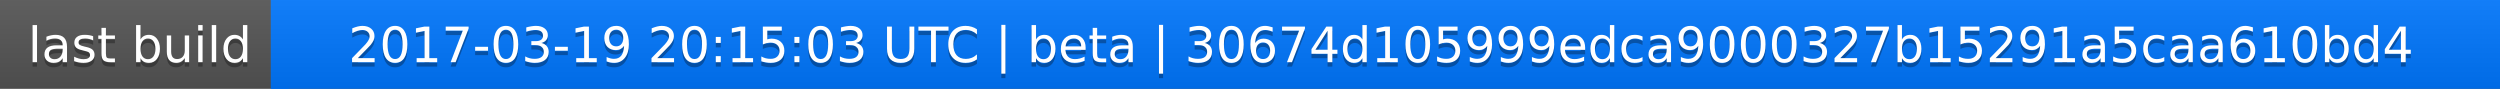
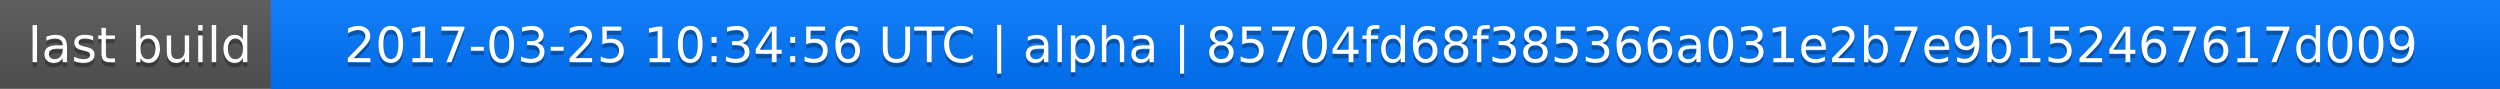
<svg xmlns="http://www.w3.org/2000/svg" width="563" height="20">
  <linearGradient id="a" x2="0" y2="100%">
    <stop offset="0" stop-color="#bbb" stop-opacity=".1" />
    <stop offset="1" stop-opacity=".1" />
  </linearGradient>
  <rect rx="0" width="563" height="20" fill="#555" />
  <rect rx="0" x="61" width="502" height="20" fill="#07f" />
  <path fill="#07f" d="M61 0h4v20h-4z" />
  <rect rx="0" width="563" height="20" fill="url(#a)" />
  <g fill="#fff" text-anchor="middle" font-family="DejaVu Sans,Verdana,Geneva,sans-serif" font-size="11">
    <text x="31.5" y="15" fill="#010101" fill-opacity=".3">last build</text>
    <text x="31.5" y="14">last build</text>
-     <text x="311" y="15" fill="#010101" fill-opacity=".3">2017-03-19 20:15:03 UTC | beta | 30674d105999edca9000327b15291a5caa610bd4</text>
-     <text x="311" y="14">2017-03-19 20:15:03 UTC | beta | 30674d105999edca9000327b15291a5caa610bd4</text>
+     <text x="311" y="15" fill="#010101" fill-opacity=".3">2017-03-25 10:34:56 UTC | alpha | 85704fd68f385366a031e2b7e9b152467617d009</text>
+     <text x="311" y="14">2017-03-25 10:34:56 UTC | alpha | 85704fd68f385366a031e2b7e9b152467617d009</text>
  </g>
</svg>
